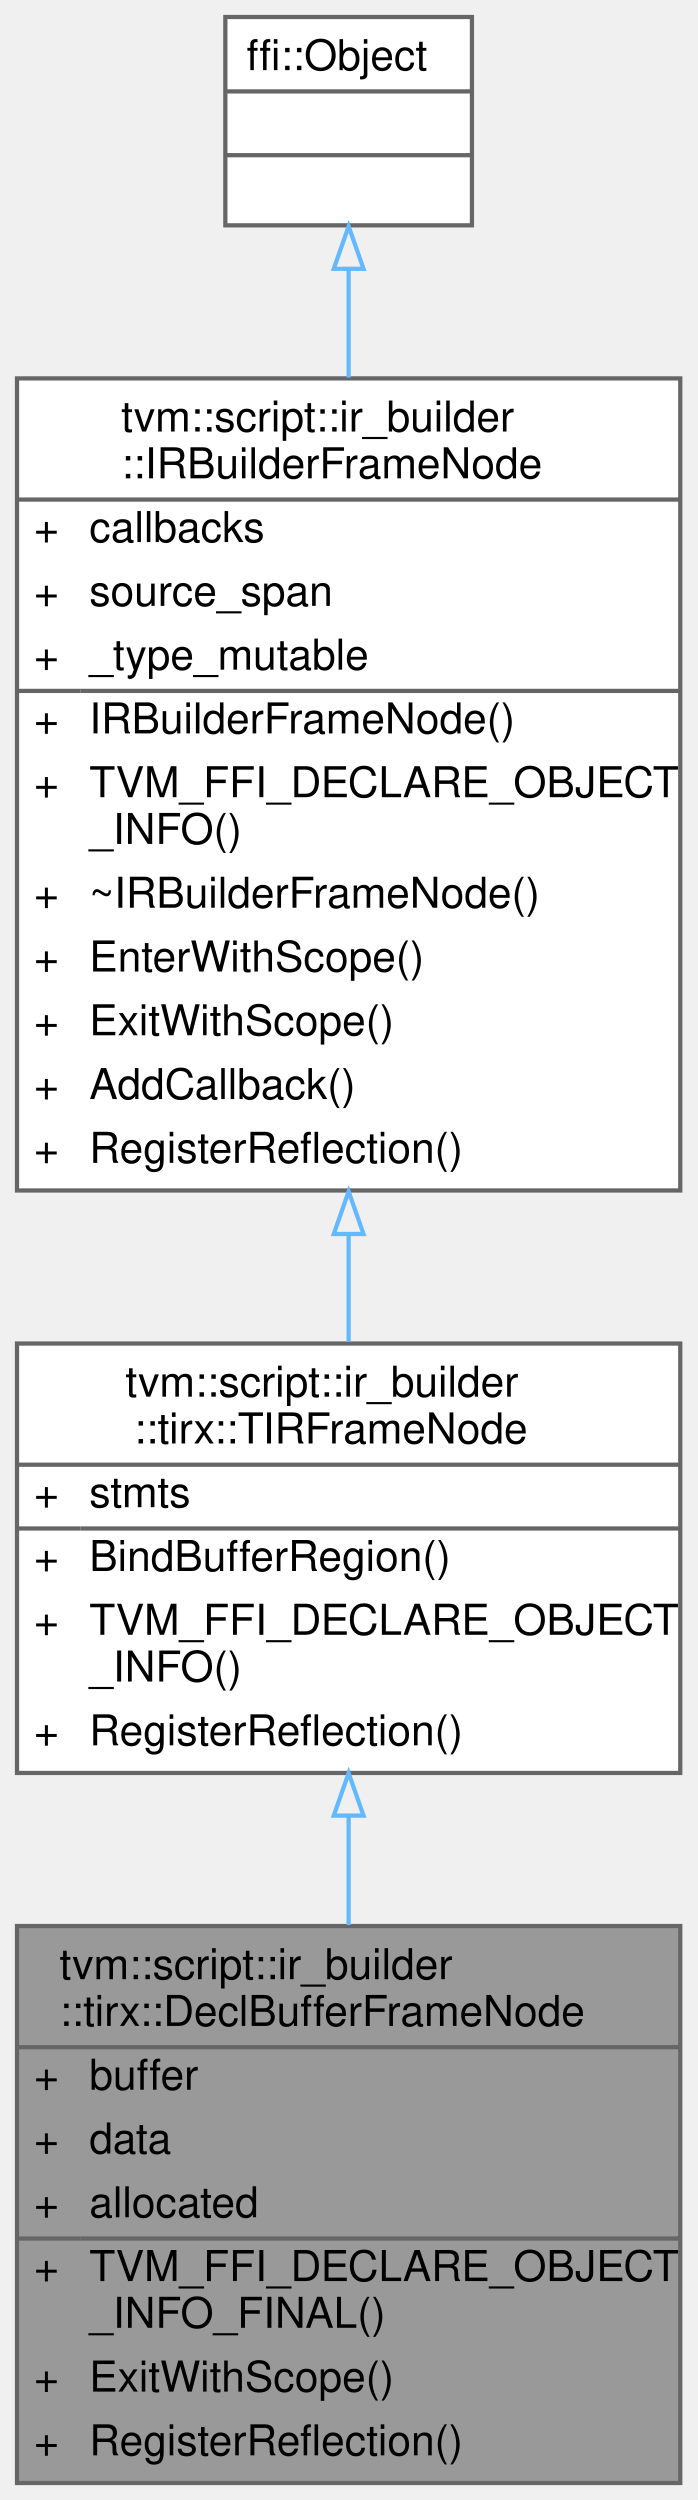
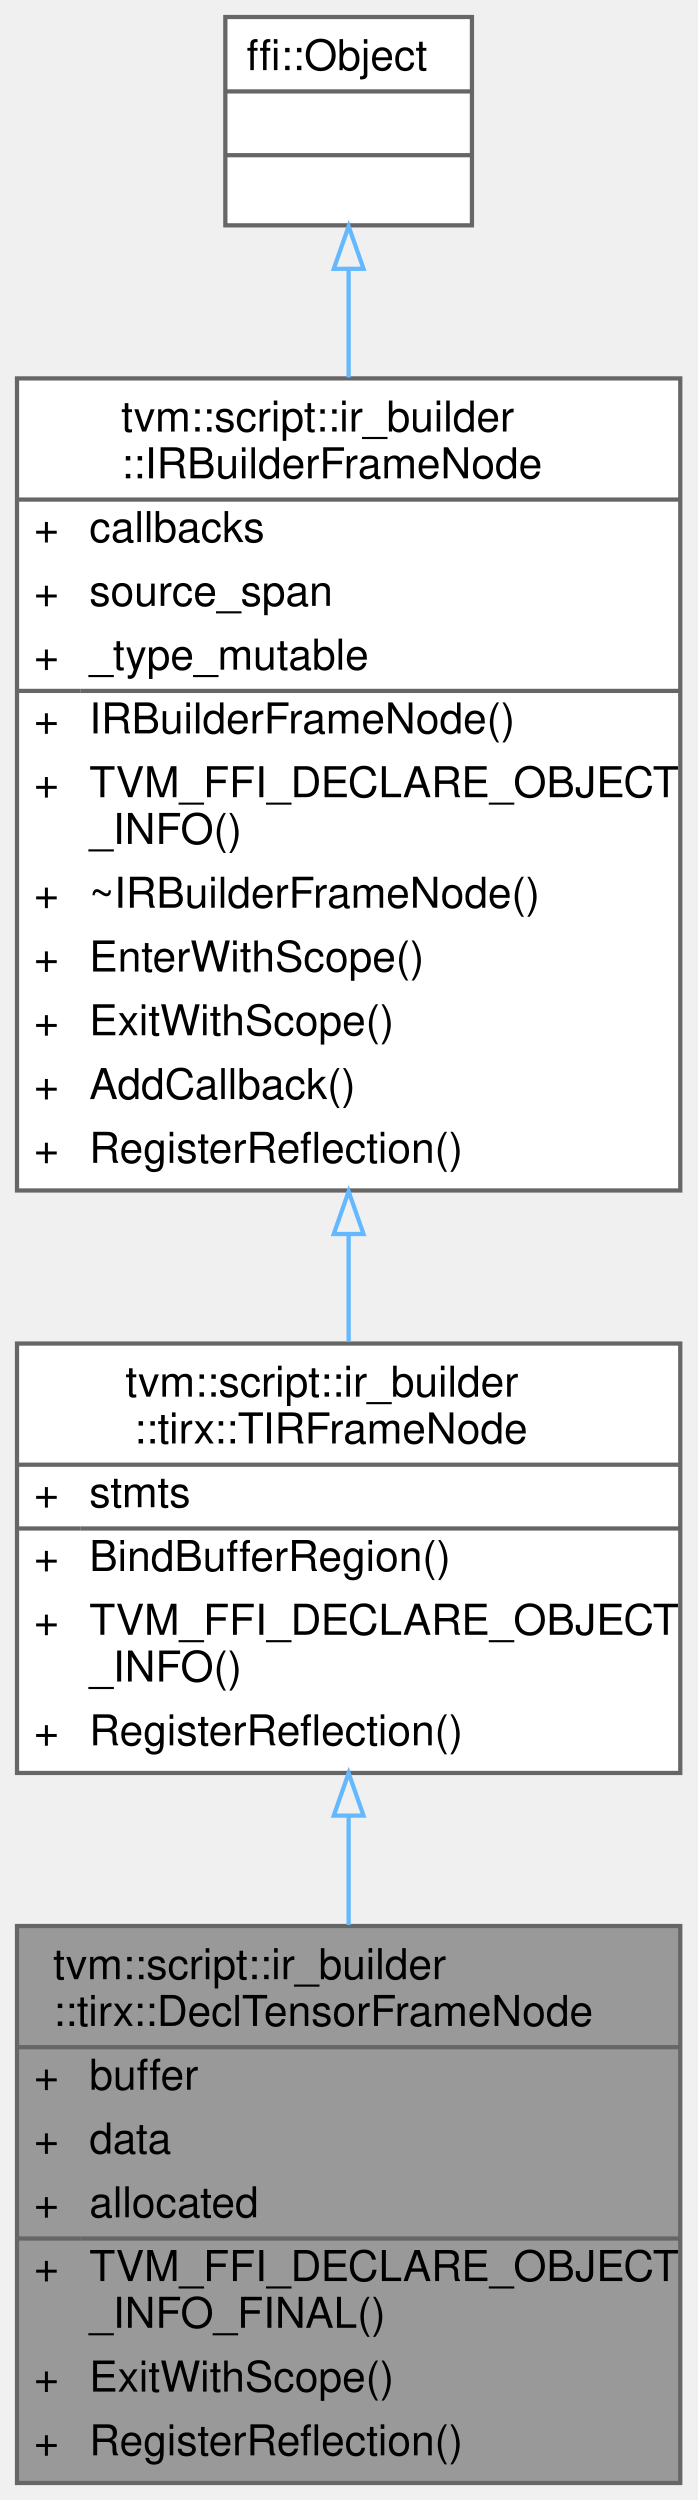
<svg xmlns="http://www.w3.org/2000/svg" xmlns:xlink="http://www.w3.org/1999/xlink" width="164pt" height="588pt" viewBox="0.00 0.00 164.00 588.00">
  <g id="graph0" class="graph" transform="scale(1 1) rotate(0) translate(4 584)">
    <g id="Node000001" class="node">
      <g id="a_Node000001">
        <a xlink:title=" ">
          <polygon fill="#999999" stroke="transparent" points="156,-131 0,-131 0,0 156,0 156,-131" />
-           <text text-anchor="start" x="10" y="-118.5" font-family="Helvetica,sans-Serif" font-size="10.00">tvm::script::ir_builder</text>
-           <text text-anchor="start" x="10" y="-107.5" font-family="Helvetica,sans-Serif" font-size="10.00">::tirx::DeclBufferFrameNode</text>
+           <text text-anchor="start" x="8.5" y="-118.5" font-family="Helvetica,sans-Serif" font-size="10.00">tvm::script::ir_builder</text>
+           <text text-anchor="start" x="8.5" y="-107.5" font-family="Helvetica,sans-Serif" font-size="10.00">::tirx::DeclTensorFrameNode</text>
          <text text-anchor="start" x="4" y="-92.5" font-family="Helvetica,sans-Serif" font-size="10.00">+</text>
          <text text-anchor="start" x="17" y="-92.5" font-family="Helvetica,sans-Serif" font-size="10.00">buffer</text>
          <text text-anchor="start" x="4" y="-77.5" font-family="Helvetica,sans-Serif" font-size="10.00">+</text>
          <text text-anchor="start" x="17" y="-77.5" font-family="Helvetica,sans-Serif" font-size="10.00">data</text>
          <text text-anchor="start" x="4" y="-62.5" font-family="Helvetica,sans-Serif" font-size="10.00">+</text>
          <text text-anchor="start" x="17" y="-62.5" font-family="Helvetica,sans-Serif" font-size="10.00">allocated</text>
          <text text-anchor="start" x="4" y="-47.5" font-family="Helvetica,sans-Serif" font-size="10.00">+</text>
          <text text-anchor="start" x="17" y="-47.5" font-family="Helvetica,sans-Serif" font-size="10.00">TVM_FFI_DECLARE_OBJECT</text>
          <text text-anchor="start" x="17" y="-36.5" font-family="Helvetica,sans-Serif" font-size="10.00">_INFO_FINAL()</text>
          <text text-anchor="start" x="4" y="-21.5" font-family="Helvetica,sans-Serif" font-size="10.00">+</text>
          <text text-anchor="start" x="17" y="-21.5" font-family="Helvetica,sans-Serif" font-size="10.00">ExitWithScope()</text>
          <text text-anchor="start" x="4" y="-6.5" font-family="Helvetica,sans-Serif" font-size="10.00">+</text>
          <text text-anchor="start" x="17" y="-6.5" font-family="Helvetica,sans-Serif" font-size="10.00">RegisterReflection()</text>
          <polygon fill="#666666" stroke="#666666" points="0,-102.5 0,-102.5 156,-102.5 156,-102.5 0,-102.5" />
          <polygon fill="#666666" stroke="#666666" points="0,-57.5 0,-57.5 15,-57.5 15,-57.5 0,-57.5" />
          <polygon fill="#666666" stroke="#666666" points="15,-57.5 15,-57.5 156,-57.5 156,-57.5 15,-57.5" />
          <polygon fill="none" stroke="#666666" points="0,0 0,-131 156,-131 156,0 0,0" />
        </a>
      </g>
    </g>
    <g id="Node000002" class="node">
      <g id="a_Node000002">
        <a xlink:href="classtvm_1_1script_1_1ir__builder_1_1tirx_1_1TIRFrameNode.html" target="_top" xlink:title="A base frame that represents the TIR fame with body of statements.">
          <polygon fill="white" stroke="transparent" points="156,-268 0,-268 0,-167 156,-167 156,-268" />
          <text text-anchor="start" x="25.5" y="-255.5" font-family="Helvetica,sans-Serif" font-size="10.00">tvm::script::ir_builder</text>
          <text text-anchor="start" x="27.5" y="-244.5" font-family="Helvetica,sans-Serif" font-size="10.00">::tirx::TIRFrameNode</text>
          <text text-anchor="start" x="4" y="-229.5" font-family="Helvetica,sans-Serif" font-size="10.00">+</text>
          <text text-anchor="start" x="17" y="-229.5" font-family="Helvetica,sans-Serif" font-size="10.00">stmts</text>
          <text text-anchor="start" x="4" y="-214.5" font-family="Helvetica,sans-Serif" font-size="10.00">+</text>
          <text text-anchor="start" x="17" y="-214.5" font-family="Helvetica,sans-Serif" font-size="10.00">BindBufferRegion()</text>
          <text text-anchor="start" x="4" y="-199.5" font-family="Helvetica,sans-Serif" font-size="10.00">+</text>
          <text text-anchor="start" x="17" y="-199.5" font-family="Helvetica,sans-Serif" font-size="10.00">TVM_FFI_DECLARE_OBJECT</text>
          <text text-anchor="start" x="17" y="-188.5" font-family="Helvetica,sans-Serif" font-size="10.00">_INFO()</text>
          <text text-anchor="start" x="4" y="-173.5" font-family="Helvetica,sans-Serif" font-size="10.00">+</text>
          <text text-anchor="start" x="17" y="-173.5" font-family="Helvetica,sans-Serif" font-size="10.00">RegisterReflection()</text>
          <polygon fill="#666666" stroke="#666666" points="0,-239.5 0,-239.5 156,-239.5 156,-239.5 0,-239.5" />
          <polygon fill="#666666" stroke="#666666" points="0,-224.5 0,-224.5 15,-224.5 15,-224.5 0,-224.5" />
          <polygon fill="#666666" stroke="#666666" points="15,-224.5 15,-224.5 156,-224.5 156,-224.5 15,-224.5" />
          <polygon fill="none" stroke="#666666" points="0,-167 0,-268 156,-268 156,-167 0,-167" />
        </a>
      </g>
    </g>
    <g id="edge1_Node000001_Node000002" class="edge">
      <g id="a_edge1_Node000001_Node000002">
        <a xlink:title=" ">
          <path fill="none" stroke="#63b8ff" d="M78,-156.86C78,-148.43 78,-139.74 78,-131.23" />
          <polygon fill="none" stroke="#63b8ff" points="74.5,-156.97 78,-166.97 81.5,-156.97 74.5,-156.97" />
        </a>
      </g>
    </g>
    <g id="Node000003" class="node">
      <g id="a_Node000003">
        <a xlink:href="classtvm_1_1script_1_1ir__builder_1_1IRBuilderFrameNode.html" target="_top" xlink:title="A stack frame of the IRBuilder used to keep track of the current scope. Furthermore,...">
          <polygon fill="white" stroke="transparent" points="156,-495 0,-495 0,-304 156,-304 156,-495" />
          <text text-anchor="start" x="24.5" y="-482.5" font-family="Helvetica,sans-Serif" font-size="10.00">tvm::script::ir_builder</text>
          <text text-anchor="start" x="24.5" y="-471.5" font-family="Helvetica,sans-Serif" font-size="10.00">::IRBuilderFrameNode</text>
          <text text-anchor="start" x="4" y="-456.5" font-family="Helvetica,sans-Serif" font-size="10.00">+</text>
          <text text-anchor="start" x="17" y="-456.5" font-family="Helvetica,sans-Serif" font-size="10.00">callbacks</text>
          <text text-anchor="start" x="4" y="-441.5" font-family="Helvetica,sans-Serif" font-size="10.00">+</text>
          <text text-anchor="start" x="17" y="-441.5" font-family="Helvetica,sans-Serif" font-size="10.00">source_span</text>
          <text text-anchor="start" x="4" y="-426.5" font-family="Helvetica,sans-Serif" font-size="10.00">+</text>
          <text text-anchor="start" x="17" y="-426.5" font-family="Helvetica,sans-Serif" font-size="10.00">_type_mutable</text>
          <text text-anchor="start" x="4" y="-411.5" font-family="Helvetica,sans-Serif" font-size="10.00">+</text>
          <text text-anchor="start" x="17" y="-411.5" font-family="Helvetica,sans-Serif" font-size="10.00">IRBuilderFrameNode()</text>
          <text text-anchor="start" x="4" y="-396.5" font-family="Helvetica,sans-Serif" font-size="10.00">+</text>
          <text text-anchor="start" x="17" y="-396.5" font-family="Helvetica,sans-Serif" font-size="10.00">TVM_FFI_DECLARE_OBJECT</text>
          <text text-anchor="start" x="17" y="-385.5" font-family="Helvetica,sans-Serif" font-size="10.00">_INFO()</text>
          <text text-anchor="start" x="4" y="-370.5" font-family="Helvetica,sans-Serif" font-size="10.00">+</text>
          <text text-anchor="start" x="17" y="-370.5" font-family="Helvetica,sans-Serif" font-size="10.00">~IRBuilderFrameNode()</text>
          <text text-anchor="start" x="4" y="-355.5" font-family="Helvetica,sans-Serif" font-size="10.00">+</text>
          <text text-anchor="start" x="17" y="-355.5" font-family="Helvetica,sans-Serif" font-size="10.00">EnterWithScope()</text>
          <text text-anchor="start" x="4" y="-340.5" font-family="Helvetica,sans-Serif" font-size="10.00">+</text>
          <text text-anchor="start" x="17" y="-340.5" font-family="Helvetica,sans-Serif" font-size="10.00">ExitWithScope()</text>
          <text text-anchor="start" x="4" y="-325.5" font-family="Helvetica,sans-Serif" font-size="10.00">+</text>
          <text text-anchor="start" x="17" y="-325.5" font-family="Helvetica,sans-Serif" font-size="10.00">AddCallback()</text>
          <text text-anchor="start" x="4" y="-310.5" font-family="Helvetica,sans-Serif" font-size="10.00">+</text>
          <text text-anchor="start" x="17" y="-310.5" font-family="Helvetica,sans-Serif" font-size="10.00">RegisterReflection()</text>
          <polygon fill="#666666" stroke="#666666" points="0,-466.5 0,-466.5 156,-466.5 156,-466.5 0,-466.5" />
          <polygon fill="#666666" stroke="#666666" points="0,-421.5 0,-421.5 15,-421.5 15,-421.5 0,-421.5" />
          <polygon fill="#666666" stroke="#666666" points="15,-421.5 15,-421.5 156,-421.5 156,-421.5 15,-421.5" />
          <polygon fill="none" stroke="#666666" points="0,-304 0,-495 156,-495 156,-304 0,-304" />
        </a>
      </g>
    </g>
    <g id="edge2_Node000002_Node000003" class="edge">
      <g id="a_edge2_Node000002_Node000003">
        <a xlink:title=" ">
          <path fill="none" stroke="#63b8ff" d="M78,-293.51C78,-284.85 78,-276.37 78,-268.42" />
          <polygon fill="none" stroke="#63b8ff" points="74.5,-293.76 78,-303.76 81.5,-293.76 74.5,-293.76" />
        </a>
      </g>
    </g>
    <g id="Node000004" class="node">
      <g id="a_Node000004">
        <a xlink:title=" ">
          <polygon fill="white" stroke="transparent" points="107,-580 49,-580 49,-531 107,-531 107,-580" />
          <text text-anchor="start" x="54" y="-567.5" font-family="Helvetica,sans-Serif" font-size="10.00">ffi::Object</text>
          <text text-anchor="start" x="76" y="-552.5" font-family="Helvetica,sans-Serif" font-size="10.00"> </text>
          <text text-anchor="start" x="76" y="-537.5" font-family="Helvetica,sans-Serif" font-size="10.00"> </text>
          <polygon fill="#666666" stroke="#666666" points="49,-562.5 49,-562.5 107,-562.5 107,-562.5 49,-562.5" />
          <polygon fill="#666666" stroke="#666666" points="49,-547.5 49,-547.5 107,-547.5 107,-547.5 49,-547.5" />
          <polygon fill="none" stroke="#666666" points="49,-531 49,-580 107,-580 107,-531 49,-531" />
        </a>
      </g>
    </g>
    <g id="edge3_Node000003_Node000004" class="edge">
      <g id="a_edge3_Node000003_Node000004">
        <a xlink:title=" ">
          <path fill="none" stroke="#63b8ff" d="M78,-520.72C78,-512.91 78,-504.22 78,-495.19" />
          <polygon fill="none" stroke="#63b8ff" points="74.5,-520.77 78,-530.77 81.5,-520.78 74.5,-520.77" />
        </a>
      </g>
    </g>
  </g>
</svg>
